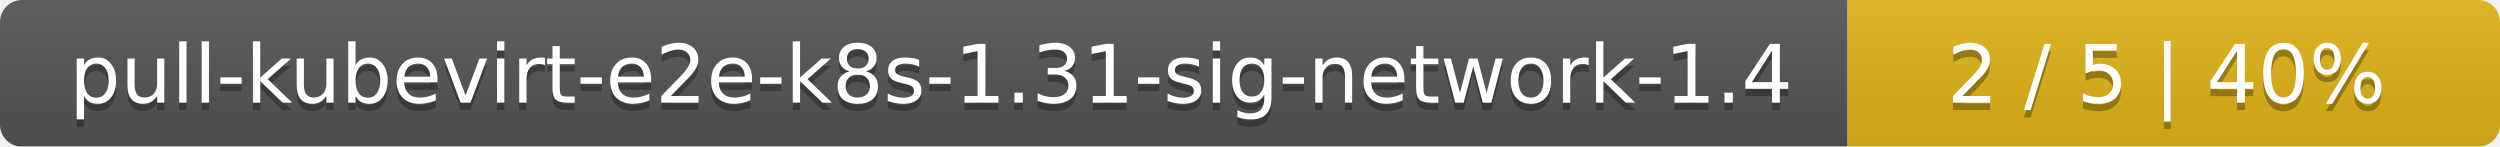
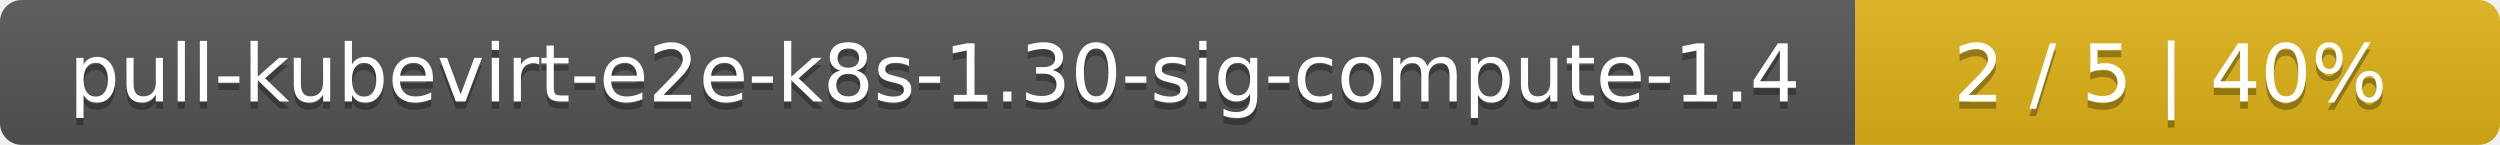
- <svg xmlns="http://www.w3.org/2000/svg" width="341" height="20">
+ <svg xmlns="http://www.w3.org/2000/svg" width="345" height="20">
  <linearGradient id="smooth" x2="0" y2="100%">
    <stop offset="0" stop-color="#bbb" stop-opacity=".1" />
    <stop offset="1" stop-opacity=".1" />
  </linearGradient>
  <mask id="round">
-     <rect width="341" height="20" rx="3" fill="#fff" />
+     <rect width="345" height="20" rx="3" fill="#fff" />
  </mask>
  <g mask="url(#round)">
-     <rect width="252" height="20" fill="#555" />
-     <rect x="252" width="89" height="20" fill="#dfb317" />
-     <rect width="341" height="20" fill="url(#smooth)" />
+     <rect width="256" height="20" fill="#555" />
+     <rect x="256" width="89" height="20" fill="#dfb317" />
+     <rect width="345" height="20" fill="url(#smooth)" />
  </g>
  <g fill="#fff" text-anchor="middle" font-family="DejaVu Sans,Verdana,Geneva,sans-serif" font-size="11">
-     <text x="127" y="15" fill="#010101" fill-opacity=".3">pull-kubevirt-e2e-k8s-1.31-sig-network-1.4</text>
-     <text x="127" y="14">pull-kubevirt-e2e-k8s-1.31-sig-network-1.4</text>
-     <text x="295.5" y="15" fill="#010101" fill-opacity=".3">2 / 5    |    40%</text>
-     <text x="295.5" y="14">2 / 5    |    40%</text>
+     <text x="129" y="15" fill="#010101" fill-opacity=".3">pull-kubevirt-e2e-k8s-1.30-sig-compute-1.4</text>
+     <text x="129" y="14">pull-kubevirt-e2e-k8s-1.30-sig-compute-1.4</text>
+     <text x="299.5" y="15" fill="#010101" fill-opacity=".3">2 / 5    |    40%</text>
+     <text x="299.5" y="14">2 / 5    |    40%</text>
  </g>
</svg>
